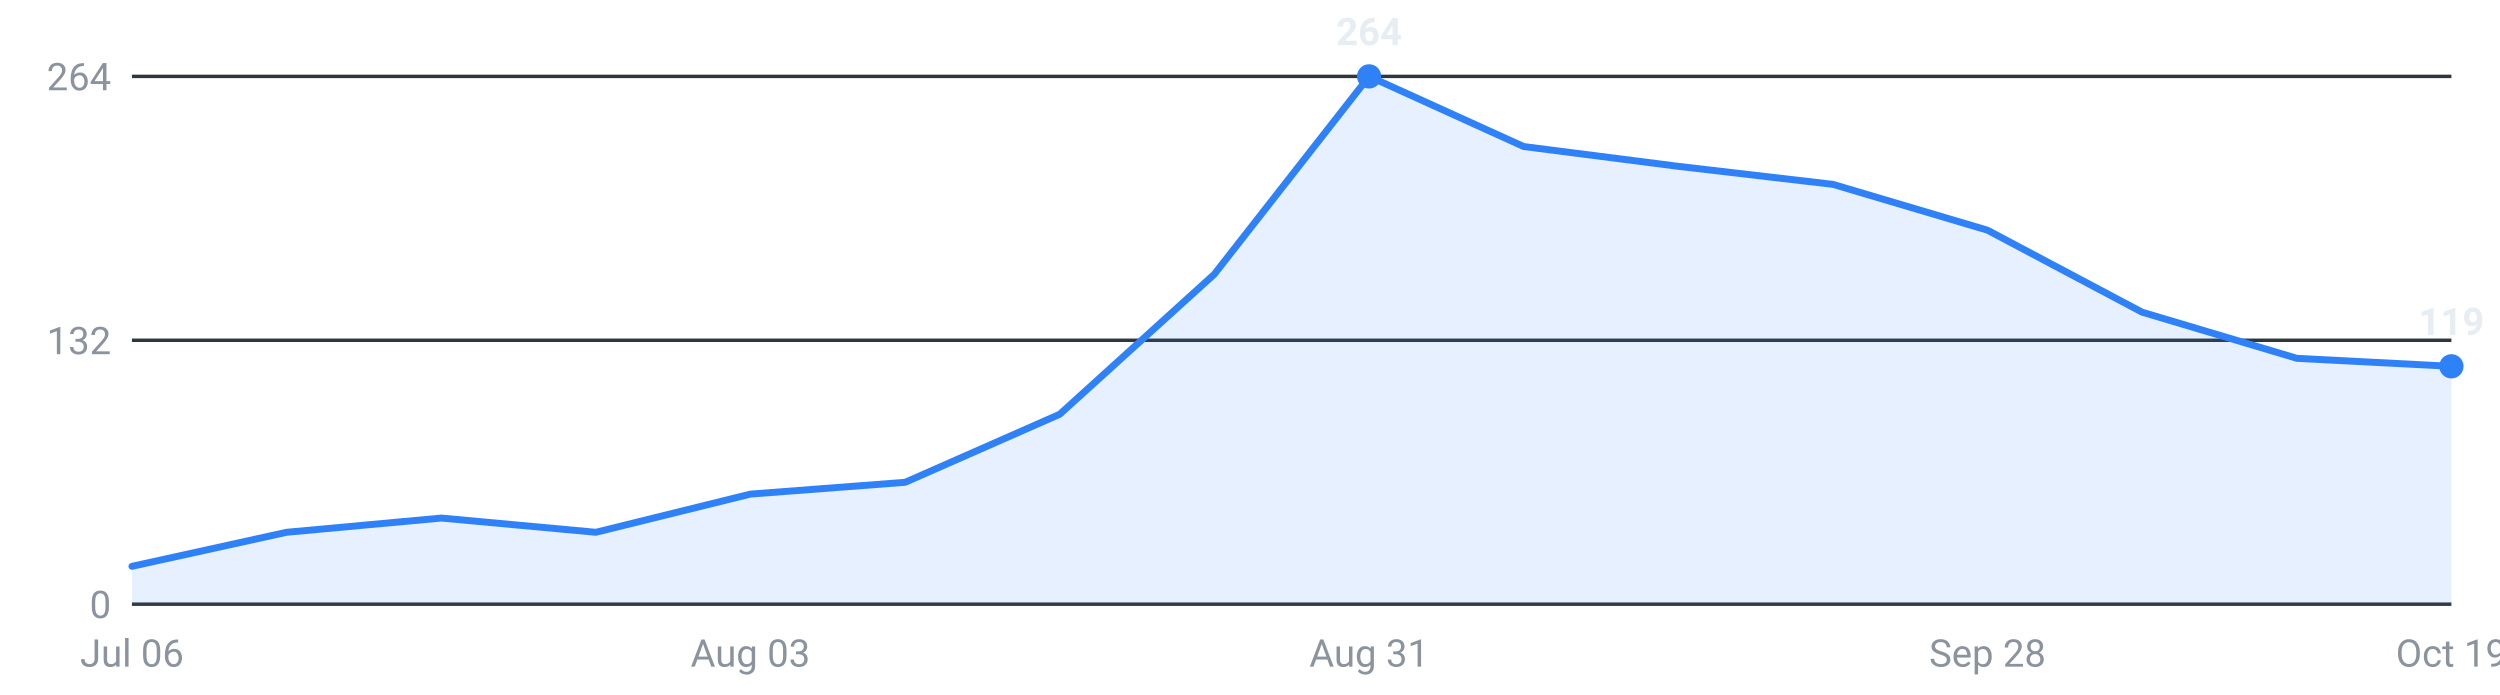
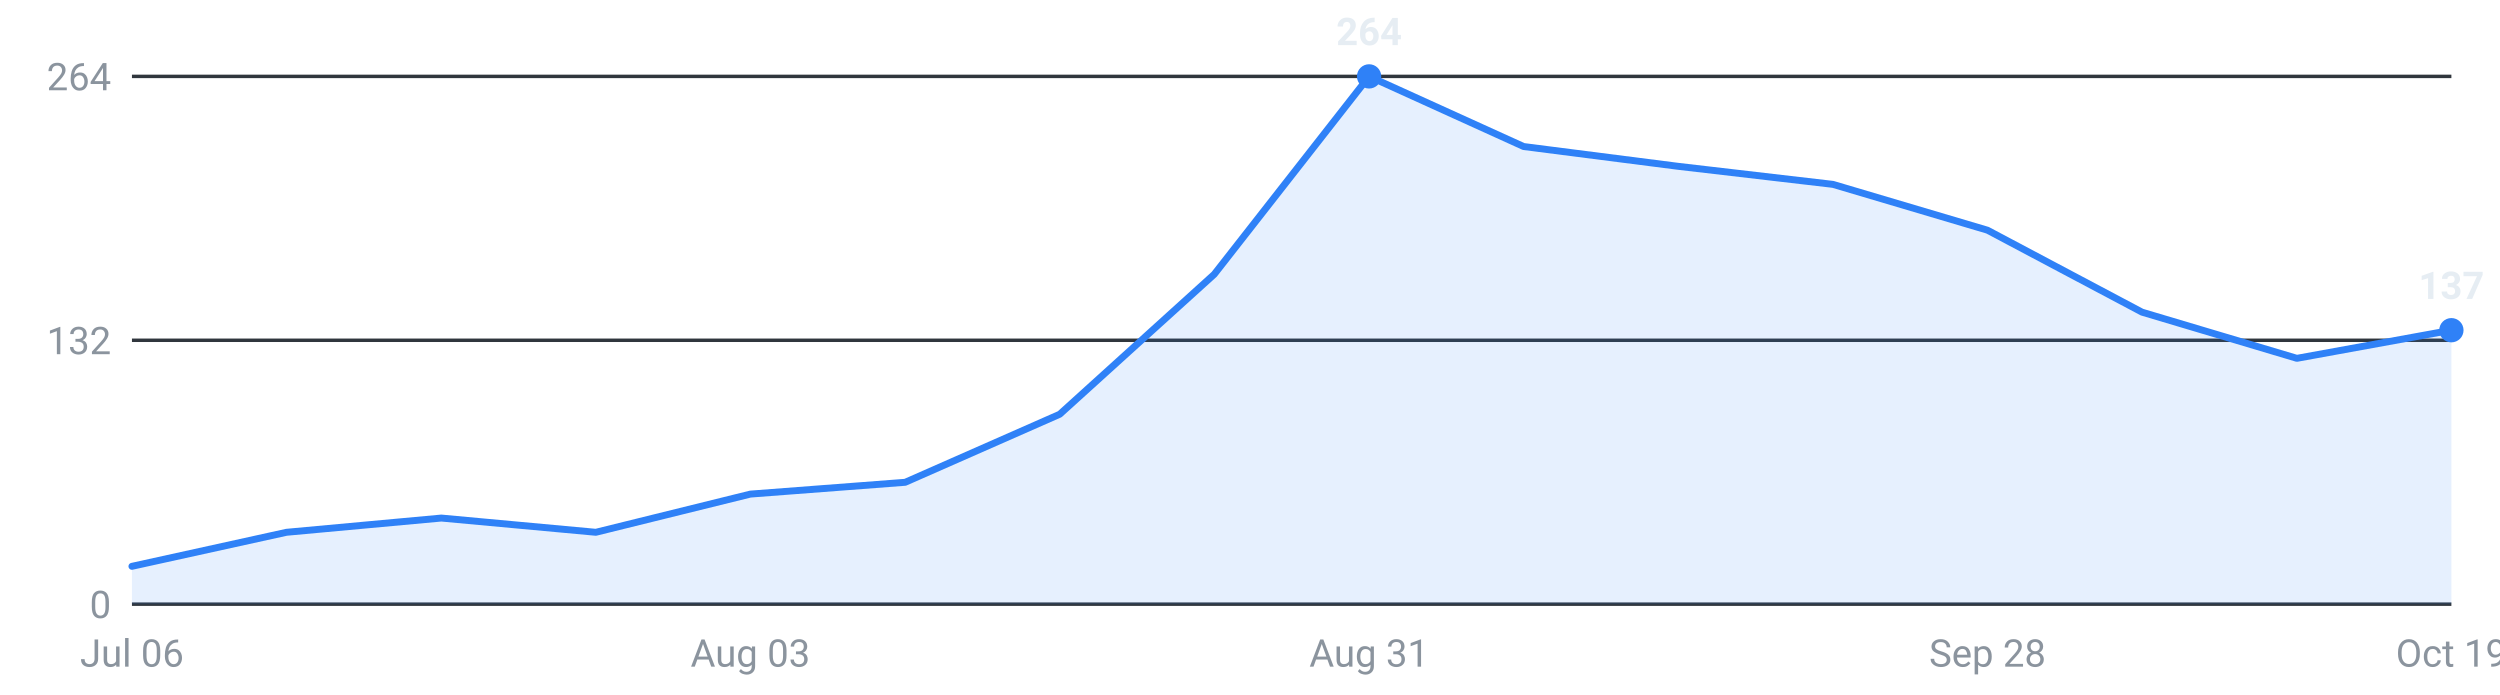
<svg xmlns="http://www.w3.org/2000/svg" viewBox="0 0 720 200" width="720" height="200" role="img" aria-label="Internships posted per week, last 16 weeks">
  <g font-family="-apple-system,Segoe UI,Roboto,sans-serif" font-size="11">
    <line x1="38" y1="174.0" x2="706" y2="174.0" stroke="#30363d" stroke-width="1" />
    <text x="32" y="178.0" text-anchor="end" fill="#8b949e">0</text>
    <line x1="38" y1="98.0" x2="706" y2="98.0" stroke="#30363d" stroke-width="1" />
    <text x="32" y="102.0" text-anchor="end" fill="#8b949e">132</text>
    <line x1="38" y1="22.0" x2="706" y2="22.0" stroke="#30363d" stroke-width="1" />
    <text x="32" y="26.0" text-anchor="end" fill="#8b949e">264</text>
-     <path d="M38.0,174 L38.0,163.1 L82.5,153.3 L127.1,149.2 L171.6,153.3 L216.1,142.3 L260.7,138.9 L305.2,119.3 L349.7,79.0 L394.3,22.0 L438.8,42.2 L483.3,47.9 L527.9,53.1 L572.4,66.3 L616.9,89.9 L661.5,103.2 L706.0,105.5 L706.0,174 Z" fill="#2f81f7" fill-opacity="0.12" />
-     <polyline points="38.0,163.1 82.5,153.3 127.1,149.2 171.6,153.3 216.1,142.3 260.7,138.9 305.2,119.3 349.7,79.0 394.3,22.0 438.8,42.2 483.3,47.9 527.9,53.1 572.4,66.3 616.9,89.9 661.5,103.2 706.0,105.5" fill="none" stroke="#2f81f7" stroke-width="2" stroke-linejoin="round" stroke-linecap="round" />
+     <path d="M38.0,174 L38.0,163.1 L82.5,153.3 L127.1,149.2 L171.6,153.3 L216.1,142.3 L260.7,138.9 L305.2,119.3 L349.7,79.0 L394.3,22.0 L438.8,42.2 L483.3,47.9 L527.9,53.1 L572.4,66.3 L616.9,89.9 L661.5,103.2 L706.0,95.1 L706.0,174 Z" fill="#2f81f7" fill-opacity="0.12" />
+     <polyline points="38.0,163.1 82.5,153.3 127.1,149.2 171.6,153.3 216.1,142.3 260.7,138.9 305.2,119.3 349.7,79.0 394.3,22.0 438.8,42.2 483.3,47.9 527.9,53.1 572.4,66.3 616.9,89.9 661.5,103.2 706.0,95.1" fill="none" stroke="#2f81f7" stroke-width="2" stroke-linejoin="round" stroke-linecap="round" />
    <circle cx="394.3" cy="22.0" r="3.5" fill="#2f81f7" />
    <text x="394.3" y="13.0" text-anchor="middle" fill="#e6edf3" font-weight="600">264</text>
-     <circle cx="706.0" cy="105.5" r="3.5" fill="#2f81f7" />
-     <text x="706.0" y="96.5" text-anchor="middle" fill="#e6edf3" font-weight="600">119</text>
+     <circle cx="706.0" cy="95.1" r="3.5" fill="#2f81f7" />
+     <text x="706.0" y="86.1" text-anchor="middle" fill="#e6edf3" font-weight="600">137</text>
    <text x="38.0" y="192" text-anchor="middle" fill="#8b949e">Jul 06</text>
    <text x="216.1" y="192" text-anchor="middle" fill="#8b949e">Aug 03</text>
    <text x="394.3" y="192" text-anchor="middle" fill="#8b949e">Aug 31</text>
    <text x="572.4" y="192" text-anchor="middle" fill="#8b949e">Sep 28</text>
    <text x="706.0" y="192" text-anchor="middle" fill="#8b949e">Oct 19</text>
  </g>
</svg>
